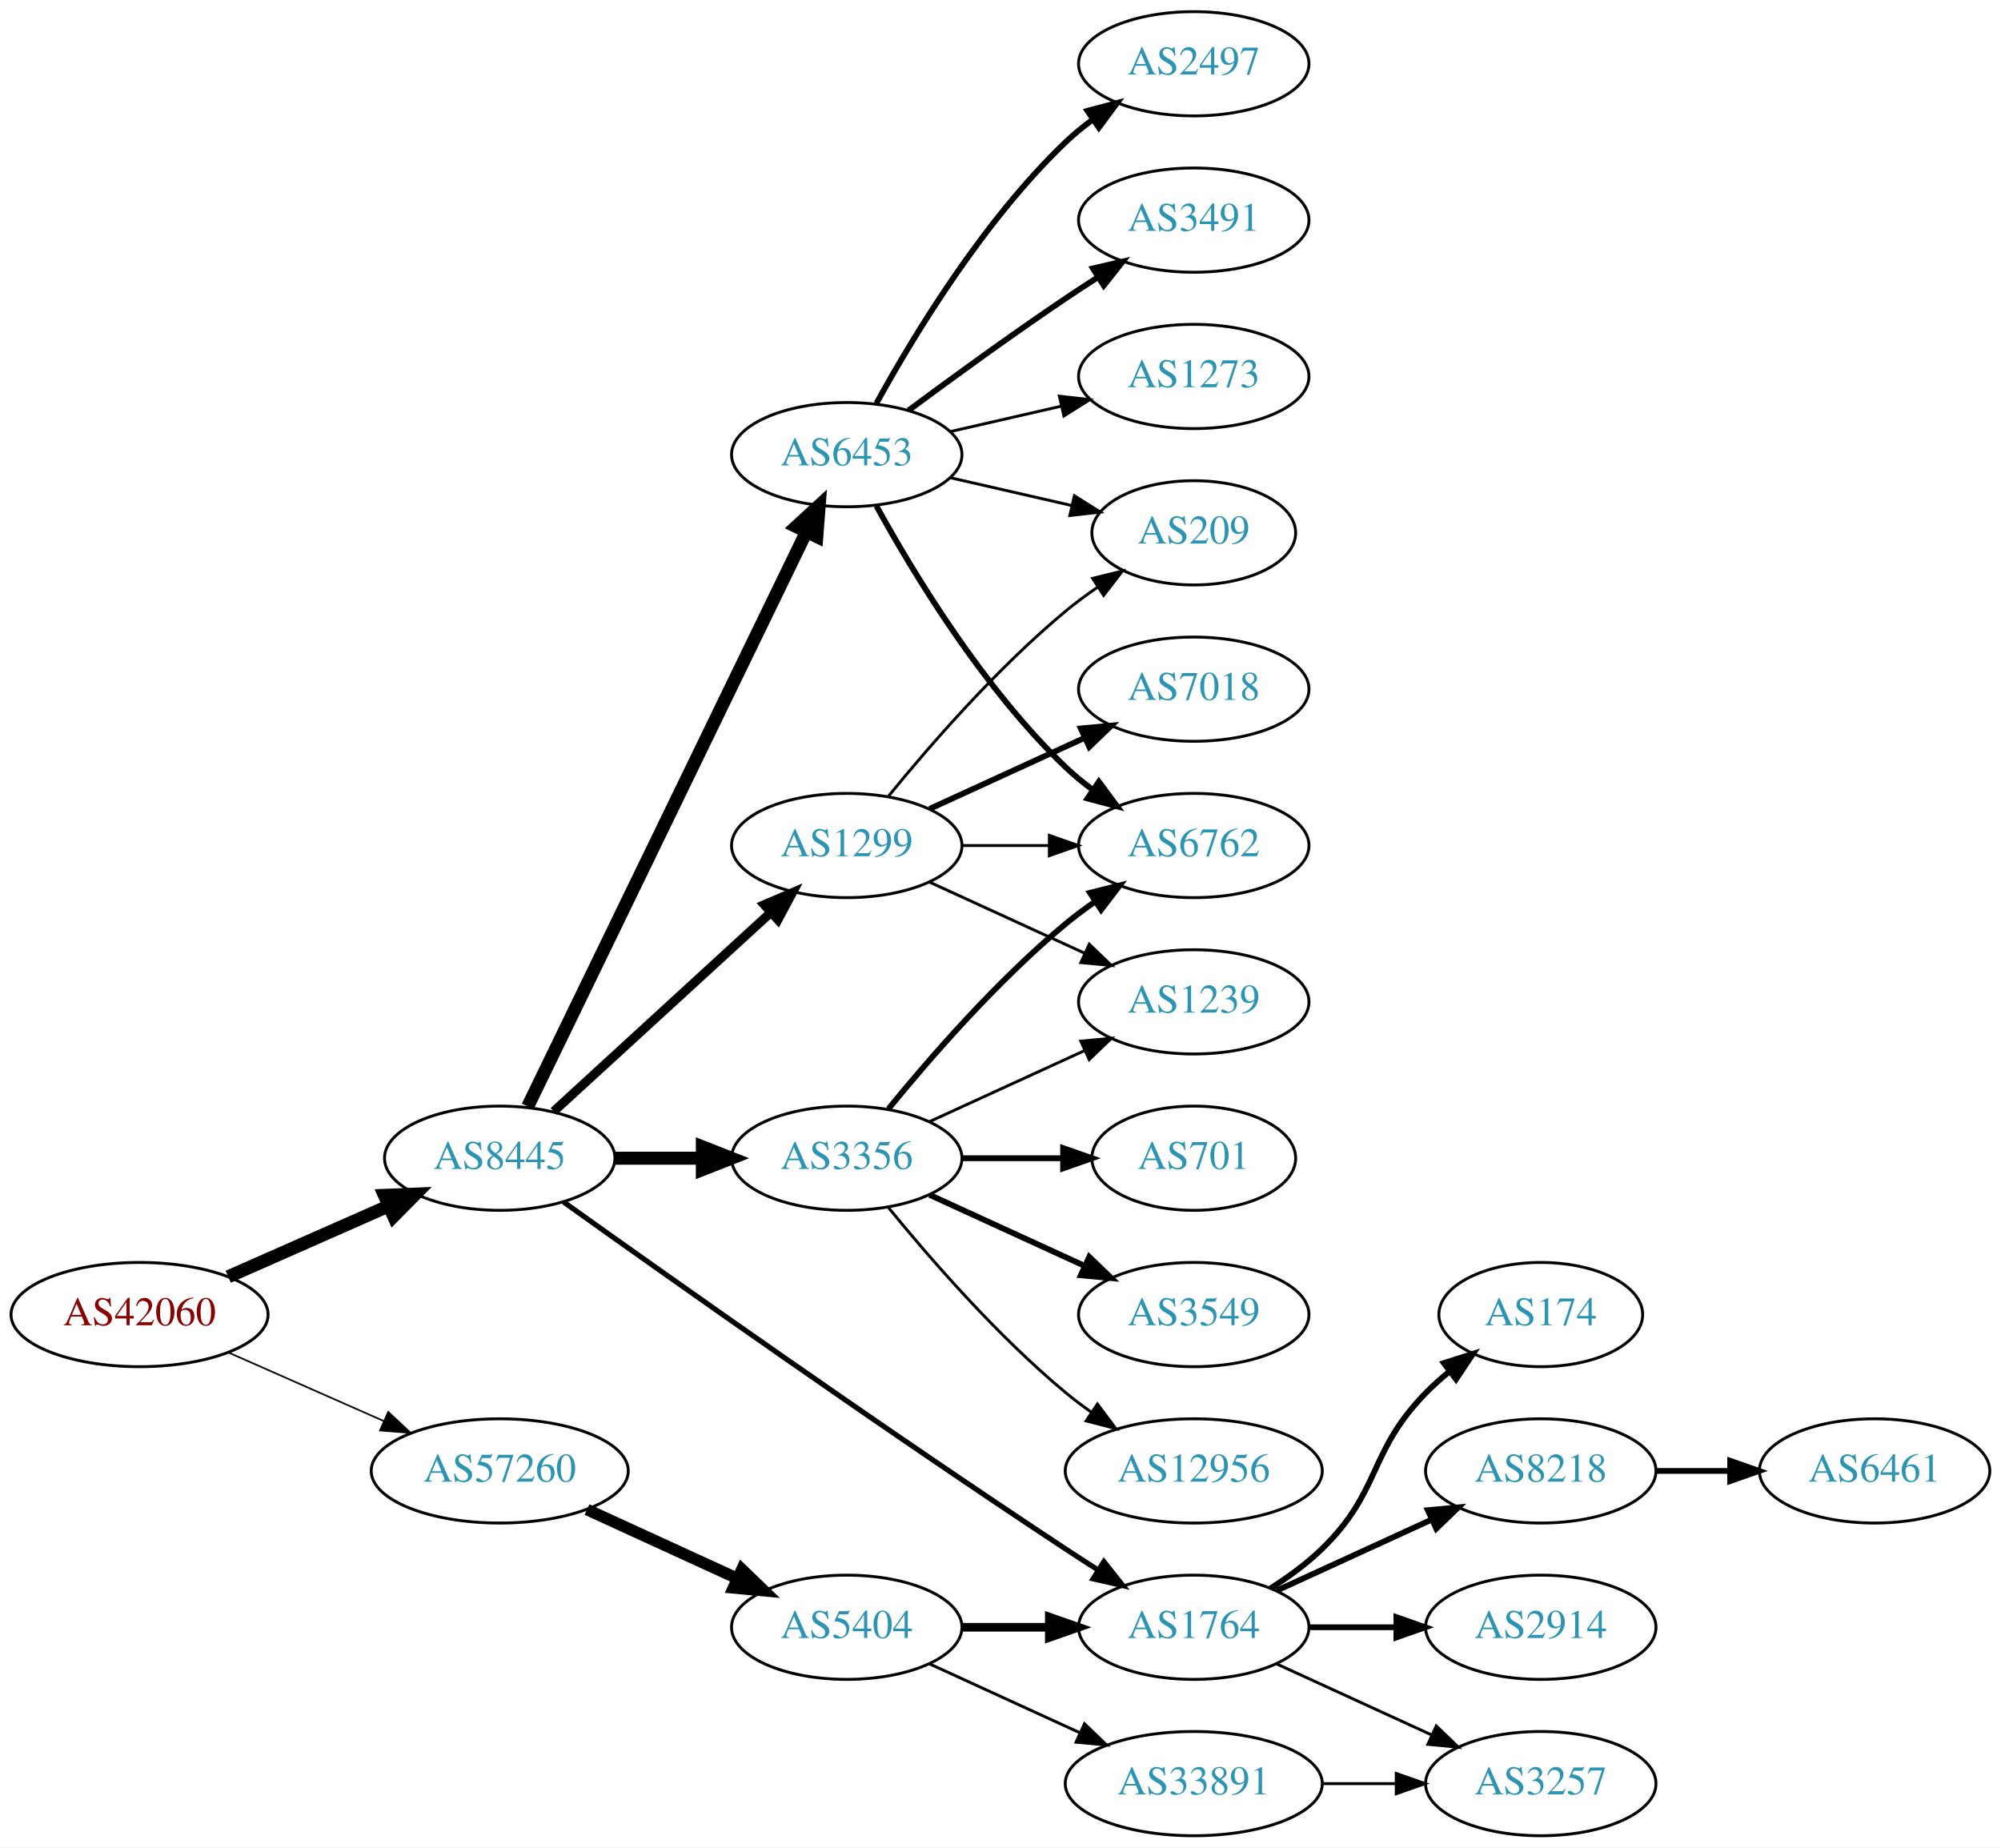
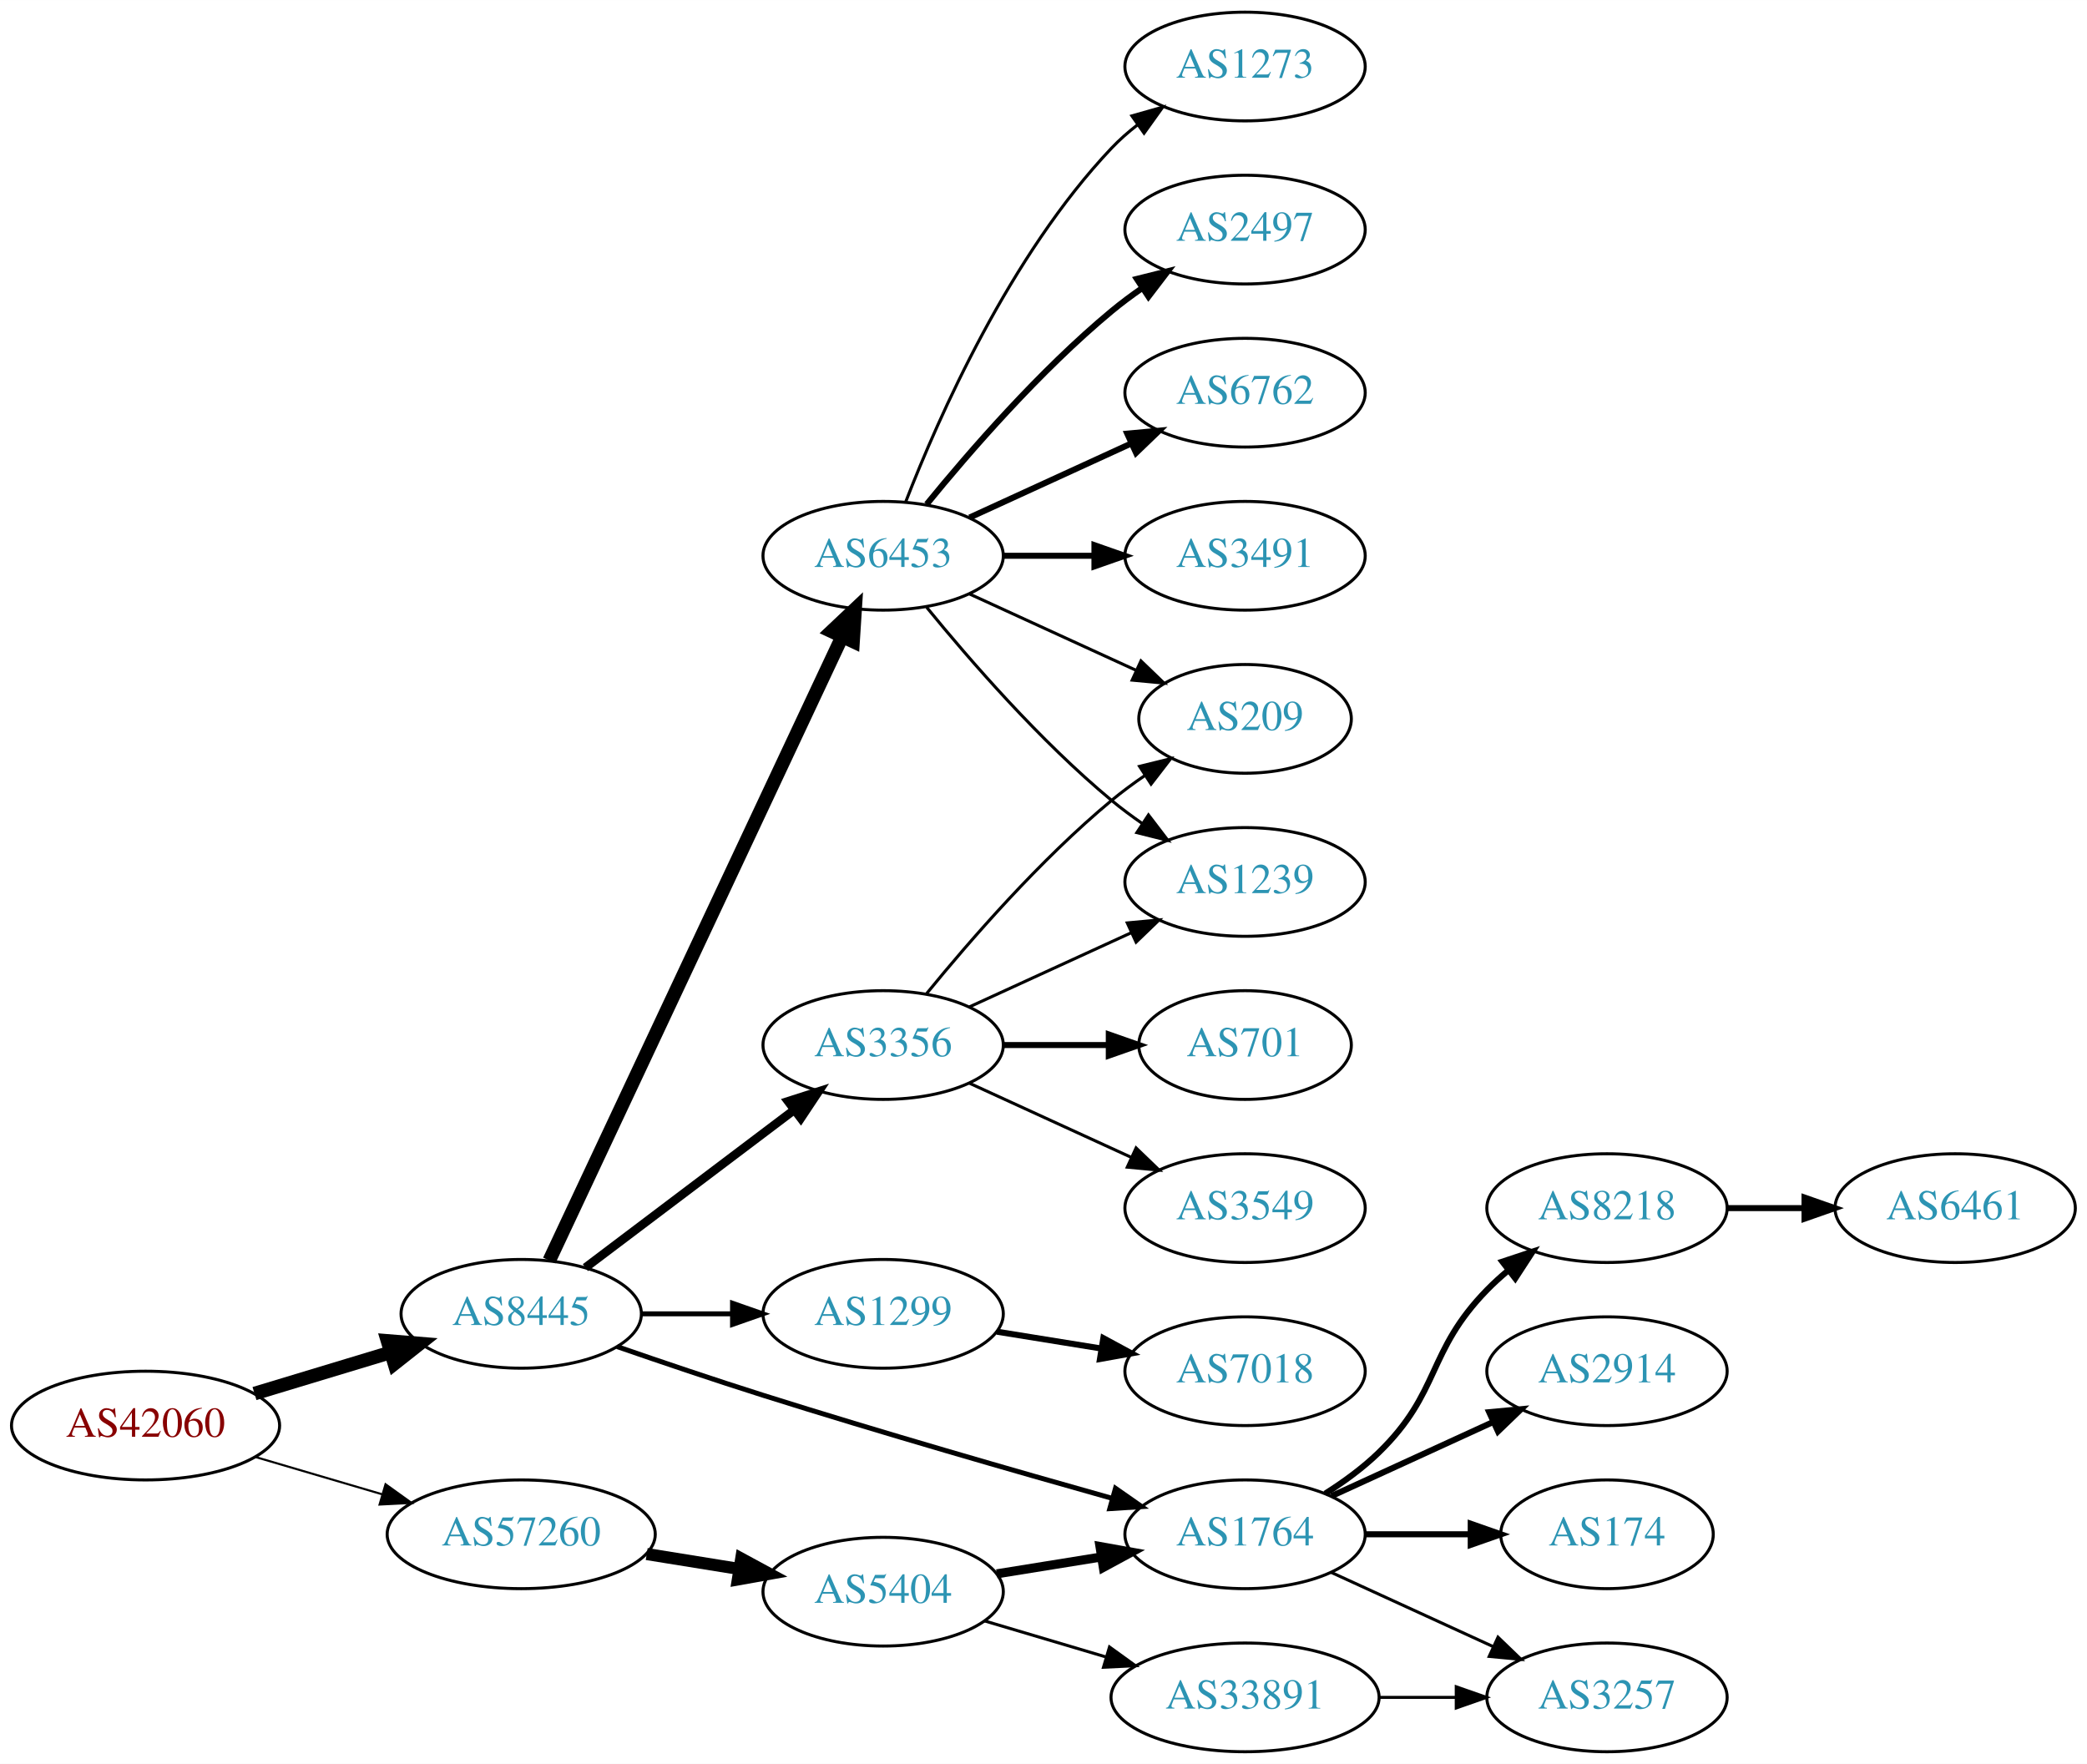
- <svg xmlns="http://www.w3.org/2000/svg" xmlns:xlink="http://www.w3.org/1999/xlink" width="691pt" height="638pt" viewBox="0.00 0.00 691.06 638.00">
-   <g id="graph0" class="graph" transform="scale(1 1) rotate(0) translate(4 634)">
-     <polygon fill="white" stroke="none" points="-4,4 -4,-634 687.055,-634 687.055,4 -4,4" />
+ <svg xmlns="http://www.w3.org/2000/svg" xmlns:xlink="http://www.w3.org/1999/xlink" width="691pt" height="584pt" viewBox="0.00 0.00 691.06 584.00">
+   <g id="graph0" class="graph" transform="scale(1 1) rotate(0) translate(4 580)">
+     <polygon fill="white" stroke="none" points="-4,4 -4,-580 687.055,-580 687.055,4 -4,4" />
    <g id="node1" class="node">
      <g id="a_node1">
        <a xlink:href="/asn/42060" xlink:title="AS42060 ~ feratel media technologies AG [AT]">
-           <ellipse fill="#ffffff" stroke="black" cx="44.196" cy="-180" rx="44.393" ry="18" />
-           <text text-anchor="middle" x="44.196" y="-176.3" font-family="Times,serif" font-size="14.00" fill="#880000">AS42060</text>
+           <ellipse fill="#ffffff" stroke="black" cx="44.196" cy="-108" rx="44.393" ry="18" />
+           <text text-anchor="middle" x="44.196" y="-104.3" font-family="Times,serif" font-size="14.00" fill="#880000">AS42060</text>
        </a>
      </g>
    </g>
    <g id="node2" class="node">
      <g id="a_node2">
        <a xlink:href="/asn/8445" xlink:title="AS8445 ~ SALZBURG-AG-AS [AT]">
-           <ellipse fill="#ffffff" stroke="black" cx="168.588" cy="-234" rx="39.794" ry="18" />
-           <text text-anchor="middle" x="168.588" y="-230.3" font-family="Times,serif" font-size="14.00" fill="#2c94b3">AS8445</text>
+           <ellipse fill="#ffffff" stroke="black" cx="168.588" cy="-145" rx="39.794" ry="18" />
+           <text text-anchor="middle" x="168.588" y="-141.3" font-family="Times,serif" font-size="14.00" fill="#2c94b3">AS8445</text>
        </a>
      </g>
    </g>
    <g id="edge1" class="edge">
-       <path fill="none" stroke="black" stroke-width="4.5" d="M74.824,-193.072C91.418,-200.393 112.278,-209.597 130.011,-217.421" />
-       <polygon fill="black" stroke="black" stroke-width="4.5" points="128.756,-221.171 139.495,-221.605 131.935,-213.966 128.756,-221.171" />
+       <path fill="none" stroke="black" stroke-width="4.5" d="M80.269,-118.603C94.273,-122.836 110.524,-127.749 125.182,-132.18" />
+       <polygon fill="black" stroke="black" stroke-width="4.5" points="124.316,-136.032 135.028,-135.157 126.595,-128.494 124.316,-136.032" />
    </g>
    <g id="node3" class="node">
      <g id="a_node3">
        <a xlink:href="/asn/57260" xlink:title="AS57260 ~ feratel Schweiz AG [CH]">
-           <ellipse fill="#ffffff" stroke="black" cx="168.588" cy="-126" rx="44.393" ry="18" />
-           <text text-anchor="middle" x="168.588" y="-122.3" font-family="Times,serif" font-size="14.00" fill="#2c94b3">AS57260</text>
+           <ellipse fill="#ffffff" stroke="black" cx="168.588" cy="-72" rx="44.393" ry="18" />
+           <text text-anchor="middle" x="168.588" y="-68.3" font-family="Times,serif" font-size="14.00" fill="#2c94b3">AS57260</text>
        </a>
      </g>
    </g>
    <g id="edge2" class="edge">
-       <path fill="none" stroke="black" stroke-width="0.581" d="M74.824,-166.928C90.941,-159.817 111.081,-150.931 128.473,-143.258" />
-       <polygon fill="black" stroke="black" stroke-width="0.581" points="130.073,-146.378 137.809,-139.139 127.247,-139.973 130.073,-146.378" />
+       <path fill="none" stroke="black" stroke-width="0.692" d="M80.597,-97.587C93.663,-93.744 108.65,-89.336 122.462,-85.273" />
+       <polygon fill="black" stroke="black" stroke-width="0.692" points="123.661,-88.569 132.267,-82.389 121.686,-81.853 123.661,-88.569" />
    </g>
    <g id="node4" class="node">
      <g id="a_node4">
-         <a xlink:href="/asn/6453" xlink:title="AS6453 ~ TATA COMMUNICATIONS (AMERICA) INC [US]">
-           <ellipse fill="#ffffff" stroke="black" cx="288.431" cy="-477" rx="39.794" ry="18" />
-           <text text-anchor="middle" x="288.431" y="-473.3" font-family="Times,serif" font-size="14.00" fill="#2c94b3">AS6453</text>
-         </a>
-       </g>
-     </g>
-     <g id="edge3" class="edge">
-       <path fill="none" stroke="black" stroke-width="4.5" d="M178.253,-251.868C198.734,-294.101 250.221,-400.272 274.447,-450.227" />
-       <polygon fill="black" stroke="black" stroke-width="4.5" points="271.005,-452.154 278.912,-459.433 278.091,-448.717 271.005,-452.154" />
-     </g>
-     <g id="node5" class="node">
-       <g id="a_node5">
        <a xlink:href="/asn/3356" xlink:title="AS3356 ~ Level 3 Parent, LLC [US]">
          <ellipse fill="#ffffff" stroke="black" cx="288.431" cy="-234" rx="39.794" ry="18" />
          <text text-anchor="middle" x="288.431" y="-230.3" font-family="Times,serif" font-size="14.00" fill="#2c94b3">AS3356</text>
        </a>
      </g>
    </g>
+     <g id="edge3" class="edge">
+       <path fill="none" stroke="black" stroke-width="2.864" d="M189.846,-160.3C208.901,-174.691 237.615,-196.377 258.968,-212.504" />
+       <polygon fill="black" stroke="black" stroke-width="2.864" points="256.954,-215.368 267.043,-218.602 261.172,-209.782 256.954,-215.368" />
+     </g>
+     <g id="node5" class="node">
+       <g id="a_node5">
+         <a xlink:href="/asn/1299" xlink:title="AS1299 ~ Telia Carrier [EU]">
+           <ellipse fill="#ffffff" stroke="black" cx="288.431" cy="-145" rx="39.794" ry="18" />
+           <text text-anchor="middle" x="288.431" y="-141.3" font-family="Times,serif" font-size="14.00" fill="#2c94b3">AS1299</text>
+         </a>
+       </g>
+     </g>
    <g id="edge4" class="edge">
-       <path fill="none" stroke="black" stroke-width="4.5" d="M208.501,-234C218.054,-234 228.404,-234 238.367,-234" />
-       <polygon fill="black" stroke="black" stroke-width="4.5" points="238.559,-237.938 248.559,-234 238.559,-230.063 238.559,-237.938" />
+       <path fill="none" stroke="black" stroke-width="1.636" d="M208.501,-145C218.054,-145 228.404,-145 238.367,-145" />
+       <polygon fill="black" stroke="black" stroke-width="1.636" points="238.559,-148.5 248.559,-145 238.559,-141.5 238.559,-148.5" />
    </g>
    <g id="node6" class="node">
      <g id="a_node6">
-         <a xlink:href="/asn/1299" xlink:title="AS1299 ~ Telia Carrier [EU]">
-           <ellipse fill="#ffffff" stroke="black" cx="288.431" cy="-342" rx="39.794" ry="18" />
-           <text text-anchor="middle" x="288.431" y="-338.3" font-family="Times,serif" font-size="14.00" fill="#2c94b3">AS1299</text>
+         <a xlink:href="/asn/6453" xlink:title="AS6453 ~ TATA COMMUNICATIONS (AMERICA) INC [US]">
+           <ellipse fill="#ffffff" stroke="black" cx="288.431" cy="-396" rx="39.794" ry="18" />
+           <text text-anchor="middle" x="288.431" y="-392.3" font-family="Times,serif" font-size="14.00" fill="#2c94b3">AS6453</text>
        </a>
      </g>
    </g>
    <g id="edge5" class="edge">
-       <path fill="none" stroke="black" stroke-width="3.15" d="M187.23,-250.169C207.103,-268.382 239.566,-298.133 262.135,-318.817" />
-       <polygon fill="black" stroke="black" stroke-width="3.15" points="259.931,-321.545 269.668,-325.721 264.66,-316.384 259.931,-321.545" />
+       <path fill="none" stroke="black" stroke-width="4.5" d="M177.875,-162.65C198.202,-205.945 250.635,-317.626 274.841,-369.185" />
+       <polygon fill="black" stroke="black" stroke-width="4.5" points="271.339,-370.991 279.153,-378.37 278.468,-367.644 271.339,-370.991" />
    </g>
    <g id="node7" class="node">
      <g id="a_node7">
        <a xlink:href="/asn/1764" xlink:title="AS1764 ~ NEXTLAYER-AS [AT]">
          <ellipse fill="#ffffff" stroke="black" cx="408.273" cy="-72" rx="39.794" ry="18" />
          <text text-anchor="middle" x="408.273" y="-68.3" font-family="Times,serif" font-size="14.00" fill="#2c94b3">AS1764</text>
        </a>
      </g>
    </g>
    <g id="edge6" class="edge">
-       <path fill="none" stroke="black" stroke-width="1.8" d="M190.656,-218.88C226.102,-193.553 300.071,-141.183 364.077,-99 367.649,-96.646 371.414,-94.217 375.171,-91.826" />
-       <polygon fill="black" stroke="black" stroke-width="1.8" points="377.235,-94.663 383.828,-86.369 373.502,-88.741 377.235,-94.663" />
-     </g>
-     <g id="node18" class="node">
-       <g id="a_node18">
+       <path fill="none" stroke="black" stroke-width="1.636" d="M200.32,-134.155C214.947,-129.087 232.714,-123.069 248.784,-118 287.617,-105.752 332.179,-92.926 364.141,-83.939" />
+       <polygon fill="black" stroke="black" stroke-width="1.636" points="365.368,-87.23 374.052,-81.161 363.479,-80.49 365.368,-87.23" />
+     </g>
+     <g id="node17" class="node">
+       <g id="a_node17">
        <a xlink:href="/asn/5404" xlink:title="AS5404 ~ ASN conova communications GmbH [AT]">
-           <ellipse fill="#ffffff" stroke="black" cx="288.431" cy="-72" rx="39.794" ry="18" />
-           <text text-anchor="middle" x="288.431" y="-68.3" font-family="Times,serif" font-size="14.00" fill="#2c94b3">AS5404</text>
-         </a>
-       </g>
-     </g>
-     <g id="edge21" class="edge">
-       <path fill="none" stroke="black" stroke-width="4" d="M198.718,-112.652C214.329,-105.498 233.727,-96.609 250.399,-88.969" />
-       <polygon fill="black" stroke="black" stroke-width="4" points="252.218,-91.986 259.851,-84.638 249.302,-85.622 252.218,-91.986" />
+           <ellipse fill="#ffffff" stroke="black" cx="288.431" cy="-53" rx="39.794" ry="18" />
+           <text text-anchor="middle" x="288.431" y="-49.3" font-family="Times,serif" font-size="14.00" fill="#2c94b3">AS5404</text>
+         </a>
+       </g>
+     </g>
+     <g id="edge18" class="edge">
+       <path fill="none" stroke="black" stroke-width="4" d="M210.143,-65.461C220.03,-63.867 230.683,-62.15 240.827,-60.514" />
+       <polygon fill="black" stroke="black" stroke-width="4" points="241.438,-63.961 250.753,-58.914 240.323,-57.05 241.438,-63.961" />
    </g>
    <g id="node8" class="node">
      <g id="a_node8">
-         <a xlink:href="/asn/2497" xlink:title="AS2497 ~ Internet Initiative Japan Inc. [JP]">
-           <ellipse fill="#ffffff" stroke="black" cx="408.273" cy="-612" rx="39.794" ry="18" />
-           <text text-anchor="middle" x="408.273" y="-608.3" font-family="Times,serif" font-size="14.00" fill="#2c94b3">AS2497</text>
+         <a xlink:href="/asn/1239" xlink:title="AS1239 ~ Sprint [US]">
+           <ellipse fill="#ffffff" stroke="black" cx="408.273" cy="-288" rx="39.794" ry="18" />
+           <text text-anchor="middle" x="408.273" y="-284.3" font-family="Times,serif" font-size="14.00" fill="#2c94b3">AS1239</text>
        </a>
      </g>
    </g>
    <g id="edge7" class="edge">
-       <path fill="none" stroke="black" stroke-width="2" d="M298.672,-494.713C311.218,-517.561 335.394,-557.611 364.077,-585 366.946,-587.739 370.134,-590.347 373.443,-592.785" />
-       <polygon fill="black" stroke="black" stroke-width="2" points="371.567,-595.742 381.803,-598.477 375.507,-589.956 371.567,-595.742" />
+       <path fill="none" stroke="black" d="M317.06,-246.661C333.017,-253.973 353.287,-263.261 370.57,-271.181" />
+       <polygon fill="black" stroke="black" points="369.269,-274.435 379.818,-275.419 372.185,-268.071 369.269,-274.435" />
    </g>
    <g id="node9" class="node">
      <g id="a_node9">
-         <a xlink:href="/asn/3491" xlink:title="AS3491 ~ PCCW Global, Inc. [US]">
-           <ellipse fill="#ffffff" stroke="black" cx="408.273" cy="-558" rx="39.794" ry="18" />
-           <text text-anchor="middle" x="408.273" y="-554.3" font-family="Times,serif" font-size="14.00" fill="#2c94b3">AS3491</text>
-         </a>
-       </g>
-     </g>
-     <g id="edge8" class="edge">
-       <path fill="none" stroke="black" stroke-width="2" d="M309.761,-492.277C324.623,-503.304 345.368,-518.407 364.077,-531 367.626,-533.389 371.377,-535.839 375.125,-538.242" />
-       <polygon fill="black" stroke="black" stroke-width="2" points="373.451,-541.325 383.774,-543.712 377.193,-535.409 373.451,-541.325" />
-     </g>
-     <g id="node10" class="node">
-       <g id="a_node10">
-         <a xlink:href="/asn/6762" xlink:title="AS6762 ~ TELECOM ITALIA SPARKLE S.p.A. [IT]">
-           <ellipse fill="#ffffff" stroke="black" cx="408.273" cy="-342" rx="39.794" ry="18" />
-           <text text-anchor="middle" x="408.273" y="-338.3" font-family="Times,serif" font-size="14.00" fill="#2c94b3">AS6762</text>
-         </a>
-       </g>
-     </g>
-     <g id="edge9" class="edge">
-       <path fill="none" stroke="black" stroke-width="2" d="M298.672,-459.287C311.218,-436.439 335.394,-396.389 364.077,-369 366.946,-366.261 370.134,-363.653 373.443,-361.215" />
-       <polygon fill="black" stroke="black" stroke-width="2" points="375.507,-364.044 381.803,-355.523 371.567,-358.258 375.507,-364.044" />
-     </g>
-     <g id="node11" class="node">
-       <g id="a_node11">
-         <a xlink:href="/asn/1273" xlink:title="AS1273 ~ Vodafone Group PLC [EU]">
-           <ellipse fill="#ffffff" stroke="black" cx="408.273" cy="-504" rx="39.794" ry="18" />
-           <text text-anchor="middle" x="408.273" y="-500.3" font-family="Times,serif" font-size="14.00" fill="#2c94b3">AS1273</text>
-         </a>
-       </g>
-     </g>
-     <g id="edge10" class="edge">
-       <path fill="none" stroke="black" d="M324.15,-484.955C336.15,-487.704 349.771,-490.825 362.463,-493.733" />
-       <polygon fill="black" stroke="black" points="361.866,-497.187 372.395,-496.009 363.429,-490.364 361.866,-497.187" />
-     </g>
-     <g id="node12" class="node">
-       <g id="a_node12">
-         <a xlink:href="/asn/209" xlink:title="AS209 ~ CenturyLink Communications, LLC [US]">
-           <ellipse fill="#ffffff" stroke="black" cx="408.273" cy="-450" rx="35.194" ry="18" />
-           <text text-anchor="middle" x="408.273" y="-446.3" font-family="Times,serif" font-size="14.00" fill="#2c94b3">AS209</text>
-         </a>
-       </g>
-     </g>
-     <g id="edge11" class="edge">
-       <path fill="none" stroke="black" d="M324.15,-469.045C337.243,-466.045 352.265,-462.604 365.906,-459.478" />
-       <polygon fill="black" stroke="black" points="367.047,-462.807 376.013,-457.162 365.484,-455.984 367.047,-462.807" />
-     </g>
-     <g id="edge14" class="edge">
-       <path fill="none" stroke="black" stroke-width="2" d="M302.85,-251.065C316.964,-268.375 340.379,-295.345 364.077,-315 367.294,-317.668 370.794,-320.27 374.365,-322.741" />
-       <polygon fill="black" stroke="black" stroke-width="2" points="372.442,-325.666 382.721,-328.236 376.288,-319.817 372.442,-325.666" />
-     </g>
-     <g id="node13" class="node">
-       <g id="a_node13">
        <a xlink:href="/asn/3549" xlink:title="AS3549 ~ Level 3 Parent, LLC [US]">
          <ellipse fill="#ffffff" stroke="black" cx="408.273" cy="-180" rx="39.794" ry="18" />
          <text text-anchor="middle" x="408.273" y="-176.3" font-family="Times,serif" font-size="14.00" fill="#2c94b3">AS3549</text>
        </a>
      </g>
    </g>
-     <g id="edge12" class="edge">
-       <path fill="none" stroke="black" stroke-width="2" d="M317.06,-221.339C333.017,-214.027 353.287,-204.739 370.57,-196.819" />
-       <polygon fill="black" stroke="black" stroke-width="2" points="372.185,-199.929 379.818,-192.581 369.269,-193.565 372.185,-199.929" />
-     </g>
-     <g id="node14" class="node">
-       <g id="a_node14">
-         <a xlink:href="/asn/12956" xlink:title="AS12956 ~ TELXIUS [ES]">
-           <ellipse fill="#ffffff" stroke="black" cx="408.273" cy="-126" rx="44.393" ry="18" />
-           <text text-anchor="middle" x="408.273" y="-122.3" font-family="Times,serif" font-size="14.00" fill="#2c94b3">AS12956</text>
-         </a>
-       </g>
-     </g>
-     <g id="edge13" class="edge">
-       <path fill="none" stroke="black" d="M302.85,-216.935C316.964,-199.625 340.379,-172.655 364.077,-153 366.815,-150.729 369.759,-148.506 372.776,-146.37" />
-       <polygon fill="black" stroke="black" points="375.002,-149.092 381.365,-140.621 371.108,-143.275 375.002,-149.092" />
-     </g>
-     <g id="node15" class="node">
-       <g id="a_node15">
+     <g id="edge8" class="edge">
+       <path fill="none" stroke="black" d="M317.06,-221.339C333.017,-214.027 353.287,-204.739 370.57,-196.819" />
+       <polygon fill="black" stroke="black" points="372.185,-199.929 379.818,-192.581 369.269,-193.565 372.185,-199.929" />
+     </g>
+     <g id="node10" class="node">
+       <g id="a_node10">
        <a xlink:href="/asn/701" xlink:title="AS701 ~ UUNET [US]">
          <ellipse fill="#ffffff" stroke="black" cx="408.273" cy="-234" rx="35.194" ry="18" />
          <text text-anchor="middle" x="408.273" y="-230.3" font-family="Times,serif" font-size="14.00" fill="#2c94b3">AS701</text>
        </a>
      </g>
    </g>
-     <g id="edge15" class="edge">
+     <g id="edge9" class="edge">
      <path fill="none" stroke="black" stroke-width="2" d="M328.343,-234C339.43,-234 351.59,-234 362.972,-234" />
      <polygon fill="black" stroke="black" stroke-width="2" points="363.154,-237.5 373.154,-234 363.154,-230.5 363.154,-237.5" />
    </g>
+     <g id="node11" class="node">
+       <g id="a_node11">
+         <a xlink:href="/asn/209" xlink:title="AS209 ~ CenturyLink Communications, LLC [US]">
+           <ellipse fill="#ffffff" stroke="black" cx="408.273" cy="-342" rx="35.194" ry="18" />
+           <text text-anchor="middle" x="408.273" y="-338.3" font-family="Times,serif" font-size="14.00" fill="#2c94b3">AS209</text>
+         </a>
+       </g>
+     </g>
+     <g id="edge10" class="edge">
+       <path fill="none" stroke="black" d="M302.85,-251.065C316.964,-268.375 340.379,-295.345 364.077,-315 367.54,-317.872 371.333,-320.669 375.187,-323.308" />
+       <polygon fill="black" stroke="black" points="373.33,-326.275 383.62,-328.797 377.149,-320.408 373.33,-326.275" />
+     </g>
    <g id="node16" class="node">
      <g id="a_node16">
-         <a xlink:href="/asn/1239" xlink:title="AS1239 ~ Sprint [US]">
-           <ellipse fill="#ffffff" stroke="black" cx="408.273" cy="-288" rx="39.794" ry="18" />
-           <text text-anchor="middle" x="408.273" y="-284.3" font-family="Times,serif" font-size="14.00" fill="#2c94b3">AS1239</text>
-         </a>
-       </g>
+         <a xlink:href="/asn/7018" xlink:title="AS7018 ~ AT&amp;T Services, Inc. [US]">
+           <ellipse fill="#ffffff" stroke="black" cx="408.273" cy="-126" rx="39.794" ry="18" />
+           <text text-anchor="middle" x="408.273" y="-122.3" font-family="Times,serif" font-size="14.00" fill="#2c94b3">AS7018</text>
+         </a>
+       </g>
+     </g>
+     <g id="edge17" class="edge">
+       <path fill="none" stroke="black" stroke-width="2" d="M326.071,-139.092C337.045,-137.323 349.228,-135.359 360.749,-133.501" />
+       <polygon fill="black" stroke="black" stroke-width="2" points="361.341,-136.951 370.656,-131.904 360.226,-130.04 361.341,-136.951" />
+     </g>
+     <g id="edge13" class="edge">
+       <path fill="none" stroke="black" d="M302.85,-378.935C316.964,-361.625 340.379,-334.655 364.077,-315 367.294,-312.332 370.794,-309.73 374.365,-307.259" />
+       <polygon fill="black" stroke="black" points="376.288,-310.183 382.721,-301.764 372.442,-304.334 376.288,-310.183" />
    </g>
    <g id="edge16" class="edge">
-       <path fill="none" stroke="black" d="M317.06,-246.661C333.017,-253.973 353.287,-263.261 370.57,-271.181" />
-       <polygon fill="black" stroke="black" points="369.269,-274.435 379.818,-275.419 372.185,-268.071 369.269,-274.435" />
-     </g>
-     <g id="edge17" class="edge">
-       <path fill="none" stroke="black" d="M328.343,-342C337.897,-342 348.246,-342 358.209,-342" />
-       <polygon fill="black" stroke="black" points="358.402,-345.5 368.402,-342 358.402,-338.5 358.402,-345.5" />
-     </g>
-     <g id="edge20" class="edge">
-       <path fill="none" stroke="black" d="M302.85,-359.065C316.964,-376.375 340.379,-403.345 364.077,-423 367.54,-425.872 371.333,-428.669 375.187,-431.308" />
-       <polygon fill="black" stroke="black" points="373.33,-434.275 383.62,-436.797 377.149,-428.408 373.33,-434.275" />
-     </g>
-     <g id="edge19" class="edge">
-       <path fill="none" stroke="black" d="M317.06,-329.339C333.017,-322.027 353.287,-312.739 370.57,-304.819" />
-       <polygon fill="black" stroke="black" points="372.185,-307.929 379.818,-300.581 369.269,-301.565 372.185,-307.929" />
-     </g>
-     <g id="node17" class="node">
-       <g id="a_node17">
-         <a xlink:href="/asn/7018" xlink:title="AS7018 ~ AT&amp;T Services, Inc. [US]">
+       <path fill="none" stroke="black" d="M317.06,-383.339C333.476,-375.817 354.457,-366.202 372.054,-358.139" />
+       <polygon fill="black" stroke="black" points="373.799,-361.189 381.432,-353.842 370.883,-354.826 373.799,-361.189" />
+     </g>
+     <g id="node12" class="node">
+       <g id="a_node12">
+         <a xlink:href="/asn/2497" xlink:title="AS2497 ~ Internet Initiative Japan Inc. [JP]">
+           <ellipse fill="#ffffff" stroke="black" cx="408.273" cy="-504" rx="39.794" ry="18" />
+           <text text-anchor="middle" x="408.273" y="-500.3" font-family="Times,serif" font-size="14.00" fill="#2c94b3">AS2497</text>
+         </a>
+       </g>
+     </g>
+     <g id="edge11" class="edge">
+       <path fill="none" stroke="black" stroke-width="2" d="M302.85,-413.065C316.964,-430.375 340.379,-457.345 364.077,-477 367.294,-479.668 370.794,-482.27 374.365,-484.741" />
+       <polygon fill="black" stroke="black" stroke-width="2" points="372.442,-487.666 382.721,-490.236 376.288,-481.817 372.442,-487.666" />
+     </g>
+     <g id="node13" class="node">
+       <g id="a_node13">
+         <a xlink:href="/asn/6762" xlink:title="AS6762 ~ TELECOM ITALIA SPARKLE S.p.A. [IT]">
+           <ellipse fill="#ffffff" stroke="black" cx="408.273" cy="-450" rx="39.794" ry="18" />
+           <text text-anchor="middle" x="408.273" y="-446.3" font-family="Times,serif" font-size="14.00" fill="#2c94b3">AS6762</text>
+         </a>
+       </g>
+     </g>
+     <g id="edge12" class="edge">
+       <path fill="none" stroke="black" stroke-width="2" d="M317.06,-408.661C333.017,-415.973 353.287,-425.261 370.57,-433.181" />
+       <polygon fill="black" stroke="black" stroke-width="2" points="369.269,-436.435 379.818,-437.419 372.185,-430.071 369.269,-436.435" />
+     </g>
+     <g id="node14" class="node">
+       <g id="a_node14">
+         <a xlink:href="/asn/3491" xlink:title="AS3491 ~ PCCW Global, Inc. [US]">
          <ellipse fill="#ffffff" stroke="black" cx="408.273" cy="-396" rx="39.794" ry="18" />
-           <text text-anchor="middle" x="408.273" y="-392.3" font-family="Times,serif" font-size="14.00" fill="#2c94b3">AS7018</text>
-         </a>
-       </g>
-     </g>
-     <g id="edge18" class="edge">
-       <path fill="none" stroke="black" stroke-width="2" d="M317.06,-354.661C333.017,-361.973 353.287,-371.261 370.57,-379.181" />
-       <polygon fill="black" stroke="black" stroke-width="2" points="369.269,-382.435 379.818,-383.419 372.185,-376.071 369.269,-382.435" />
+           <text text-anchor="middle" x="408.273" y="-392.3" font-family="Times,serif" font-size="14.00" fill="#2c94b3">AS3491</text>
+         </a>
+       </g>
+     </g>
+     <g id="edge14" class="edge">
+       <path fill="none" stroke="black" stroke-width="2" d="M328.343,-396C337.897,-396 348.246,-396 358.209,-396" />
+       <polygon fill="black" stroke="black" stroke-width="2" points="358.402,-399.5 368.402,-396 358.402,-392.5 358.402,-399.5" />
+     </g>
+     <g id="node15" class="node">
+       <g id="a_node15">
+         <a xlink:href="/asn/1273" xlink:title="AS1273 ~ Vodafone Group PLC [EU]">
+           <ellipse fill="#ffffff" stroke="black" cx="408.273" cy="-558" rx="39.794" ry="18" />
+           <text text-anchor="middle" x="408.273" y="-554.3" font-family="Times,serif" font-size="14.00" fill="#2c94b3">AS1273</text>
+         </a>
+       </g>
+     </g>
+     <g id="edge15" class="edge">
+       <path fill="none" stroke="black" d="M295.954,-413.994C306.704,-441.728 330.362,-495.429 364.077,-531 366.663,-533.728 369.581,-536.294 372.649,-538.677" />
+       <polygon fill="black" stroke="black" points="370.803,-541.658 380.997,-544.543 374.827,-535.93 370.803,-541.658" />
+     </g>
+     <g id="node19" class="node">
+       <g id="a_node19">
+         <a xlink:href="/asn/8218" xlink:title="AS8218 ~ legacy Neotelecoms [FR]">
+           <ellipse fill="#ffffff" stroke="black" cx="528.116" cy="-180" rx="39.794" ry="18" />
+           <text text-anchor="middle" x="528.116" y="-176.3" font-family="Times,serif" font-size="14.00" fill="#2c94b3">AS8218</text>
+         </a>
+       </g>
+     </g>
+     <g id="edge21" class="edge">
+       <path fill="none" stroke="black" stroke-width="2" d="M434.802,-85.462C440.965,-89.362 447.267,-93.948 452.469,-99 473.163,-119.094 468.297,-132.383 488.469,-153 490.562,-155.139 492.846,-157.218 495.222,-159.21" />
+       <polygon fill="black" stroke="black" stroke-width="2" points="493.466,-162.275 503.522,-165.611 497.741,-156.732 493.466,-162.275" />
    </g>
    <g id="node20" class="node">
      <g id="a_node20">
-         <a xlink:href="/asn/174" xlink:title="AS174 ~ Cogent Communications [US]">
-           <ellipse fill="#ffffff" stroke="black" cx="528.116" cy="-180" rx="35.194" ry="18" />
-           <text text-anchor="middle" x="528.116" y="-176.3" font-family="Times,serif" font-size="14.00" fill="#2c94b3">AS174</text>
-         </a>
-       </g>
-     </g>
-     <g id="edge24" class="edge">
-       <path fill="none" stroke="black" stroke-width="2" d="M434.802,-85.462C440.965,-89.362 447.267,-93.948 452.469,-99 473.163,-119.094 468.297,-132.383 488.469,-153 490.949,-155.534 493.695,-157.983 496.548,-160.304" />
-       <polygon fill="black" stroke="black" stroke-width="2" points="494.639,-163.248 504.733,-166.468 498.85,-157.657 494.639,-163.248" />
+         <a xlink:href="/asn/2914" xlink:title="AS2914 ~ NTT America, Inc. [US]">
+           <ellipse fill="#ffffff" stroke="black" cx="528.116" cy="-126" rx="39.794" ry="18" />
+           <text text-anchor="middle" x="528.116" y="-122.3" font-family="Times,serif" font-size="14.00" fill="#2c94b3">AS2914</text>
+         </a>
+       </g>
+     </g>
+     <g id="edge22" class="edge">
+       <path fill="none" stroke="black" stroke-width="2" d="M436.902,-84.661C452.859,-91.973 473.13,-101.261 490.412,-109.181" />
+       <polygon fill="black" stroke="black" stroke-width="2" points="489.111,-112.435 499.66,-113.419 492.027,-106.071 489.111,-112.435" />
    </g>
    <g id="node21" class="node">
      <g id="a_node21">
-         <a xlink:href="/asn/8218" xlink:title="AS8218 ~ legacy Neotelecoms [FR]">
-           <ellipse fill="#ffffff" stroke="black" cx="528.116" cy="-126" rx="39.794" ry="18" />
-           <text text-anchor="middle" x="528.116" y="-122.3" font-family="Times,serif" font-size="14.00" fill="#2c94b3">AS8218</text>
-         </a>
-       </g>
-     </g>
-     <g id="edge25" class="edge">
-       <path fill="none" stroke="black" stroke-width="2" d="M436.902,-84.661C452.859,-91.973 473.13,-101.261 490.412,-109.181" />
-       <polygon fill="black" stroke="black" stroke-width="2" points="489.111,-112.435 499.66,-113.419 492.027,-106.071 489.111,-112.435" />
+         <a xlink:href="/asn/174" xlink:title="AS174 ~ Cogent Communications [US]">
+           <ellipse fill="#ffffff" stroke="black" cx="528.116" cy="-72" rx="35.194" ry="18" />
+           <text text-anchor="middle" x="528.116" y="-68.3" font-family="Times,serif" font-size="14.00" fill="#2c94b3">AS174</text>
+         </a>
+       </g>
+     </g>
+     <g id="edge23" class="edge">
+       <path fill="none" stroke="black" stroke-width="2" d="M448.186,-72C459.273,-72 471.432,-72 482.815,-72" />
+       <polygon fill="black" stroke="black" stroke-width="2" points="482.996,-75.5 492.996,-72 482.996,-68.5 482.996,-75.5" />
    </g>
    <g id="node22" class="node">
      <g id="a_node22">
-         <a xlink:href="/asn/2914" xlink:title="AS2914 ~ NTT America, Inc. [US]">
-           <ellipse fill="#ffffff" stroke="black" cx="528.116" cy="-72" rx="39.794" ry="18" />
-           <text text-anchor="middle" x="528.116" y="-68.3" font-family="Times,serif" font-size="14.00" fill="#2c94b3">AS2914</text>
-         </a>
-       </g>
-     </g>
-     <g id="edge26" class="edge">
-       <path fill="none" stroke="black" stroke-width="2" d="M448.186,-72C457.739,-72 468.089,-72 478.052,-72" />
-       <polygon fill="black" stroke="black" stroke-width="2" points="478.244,-75.5 488.244,-72 478.244,-68.5 478.244,-75.5" />
-     </g>
-     <g id="node23" class="node">
-       <g id="a_node23">
        <a xlink:href="/asn/3257" xlink:title="AS3257 ~ GTT [DE]">
          <ellipse fill="#ffffff" stroke="black" cx="528.116" cy="-18" rx="39.794" ry="18" />
          <text text-anchor="middle" x="528.116" y="-14.3" font-family="Times,serif" font-size="14.00" fill="#2c94b3">AS3257</text>
        </a>
      </g>
    </g>
-     <g id="edge27" class="edge">
+     <g id="edge24" class="edge">
      <path fill="none" stroke="black" d="M436.902,-59.339C452.859,-52.027 473.13,-42.739 490.412,-34.819" />
      <polygon fill="black" stroke="black" points="492.027,-37.929 499.66,-30.581 489.111,-31.565 492.027,-37.929" />
    </g>
-     <g id="edge22" class="edge">
-       <path fill="none" stroke="black" stroke-width="3" d="M328.343,-72C337.897,-72 348.246,-72 358.209,-72" />
-       <polygon fill="black" stroke="black" stroke-width="3" points="358.402,-75.5 368.402,-72 358.402,-68.5 358.402,-75.5" />
-     </g>
-     <g id="node19" class="node">
-       <g id="a_node19">
+     <g id="edge19" class="edge">
+       <path fill="none" stroke="black" stroke-width="3" d="M326.071,-58.908C337.045,-60.677 349.228,-62.641 360.749,-64.499" />
+       <polygon fill="black" stroke="black" stroke-width="3" points="360.226,-67.96 370.656,-66.096 361.341,-61.049 360.226,-67.96" />
+     </g>
+     <g id="node18" class="node">
+       <g id="a_node18">
        <a xlink:href="/asn/33891" xlink:title="AS33891 ~ CORE-BACKBONE GMBH GLOBAL NETWORK [DE]">
          <ellipse fill="#ffffff" stroke="black" cx="408.273" cy="-18" rx="44.393" ry="18" />
          <text text-anchor="middle" x="408.273" y="-14.3" font-family="Times,serif" font-size="14.00" fill="#2c94b3">AS33891</text>
        </a>
      </g>
    </g>
-     <g id="edge23" class="edge">
-       <path fill="none" stroke="black" d="M317.06,-59.339C332.557,-52.238 352.124,-43.272 369.071,-35.506" />
-       <polygon fill="black" stroke="black" points="370.54,-38.682 378.173,-31.335 367.624,-32.319 370.54,-38.682" />
-     </g>
-     <g id="edge28" class="edge">
+     <g id="edge20" class="edge">
+       <path fill="none" stroke="black" d="M321.944,-43.343C334.321,-39.667 348.66,-35.409 362.008,-31.444" />
+       <polygon fill="black" stroke="black" points="363.384,-34.687 371.974,-28.484 361.391,-27.976 363.384,-34.687" />
+     </g>
+     <g id="edge26" class="edge">
      <path fill="none" stroke="black" d="M452.484,-18C460.797,-18 469.56,-18 478.042,-18" />
      <polygon fill="black" stroke="black" points="478.201,-21.5 488.201,-18 478.201,-14.5 478.201,-21.5" />
    </g>
-     <g id="node24" class="node">
-       <g id="a_node24">
+     <g id="node23" class="node">
+       <g id="a_node23">
        <a xlink:href="/asn/6461" xlink:title="AS6461 ~ Zayo Bandwidth [US]">
-           <ellipse fill="#ffffff" stroke="black" cx="643.409" cy="-126" rx="39.794" ry="18" />
-           <text text-anchor="middle" x="643.409" y="-122.3" font-family="Times,serif" font-size="14.00" fill="#2c94b3">AS6461</text>
-         </a>
-       </g>
-     </g>
-     <g id="edge29" class="edge">
-       <path fill="none" stroke="black" stroke-width="2" d="M567.788,-126C575.991,-126 584.755,-126 593.287,-126" />
-       <polygon fill="black" stroke="black" stroke-width="2" points="593.526,-129.5 603.526,-126 593.526,-122.5 593.526,-129.5" />
+           <ellipse fill="#ffffff" stroke="black" cx="643.409" cy="-180" rx="39.794" ry="18" />
+           <text text-anchor="middle" x="643.409" y="-176.3" font-family="Times,serif" font-size="14.00" fill="#2c94b3">AS6461</text>
+         </a>
+       </g>
+     </g>
+     <g id="edge25" class="edge">
+       <path fill="none" stroke="black" stroke-width="2" d="M567.788,-180C575.991,-180 584.755,-180 593.287,-180" />
+       <polygon fill="black" stroke="black" stroke-width="2" points="593.526,-183.5 603.526,-180 593.526,-176.5 593.526,-183.5" />
    </g>
  </g>
</svg>
